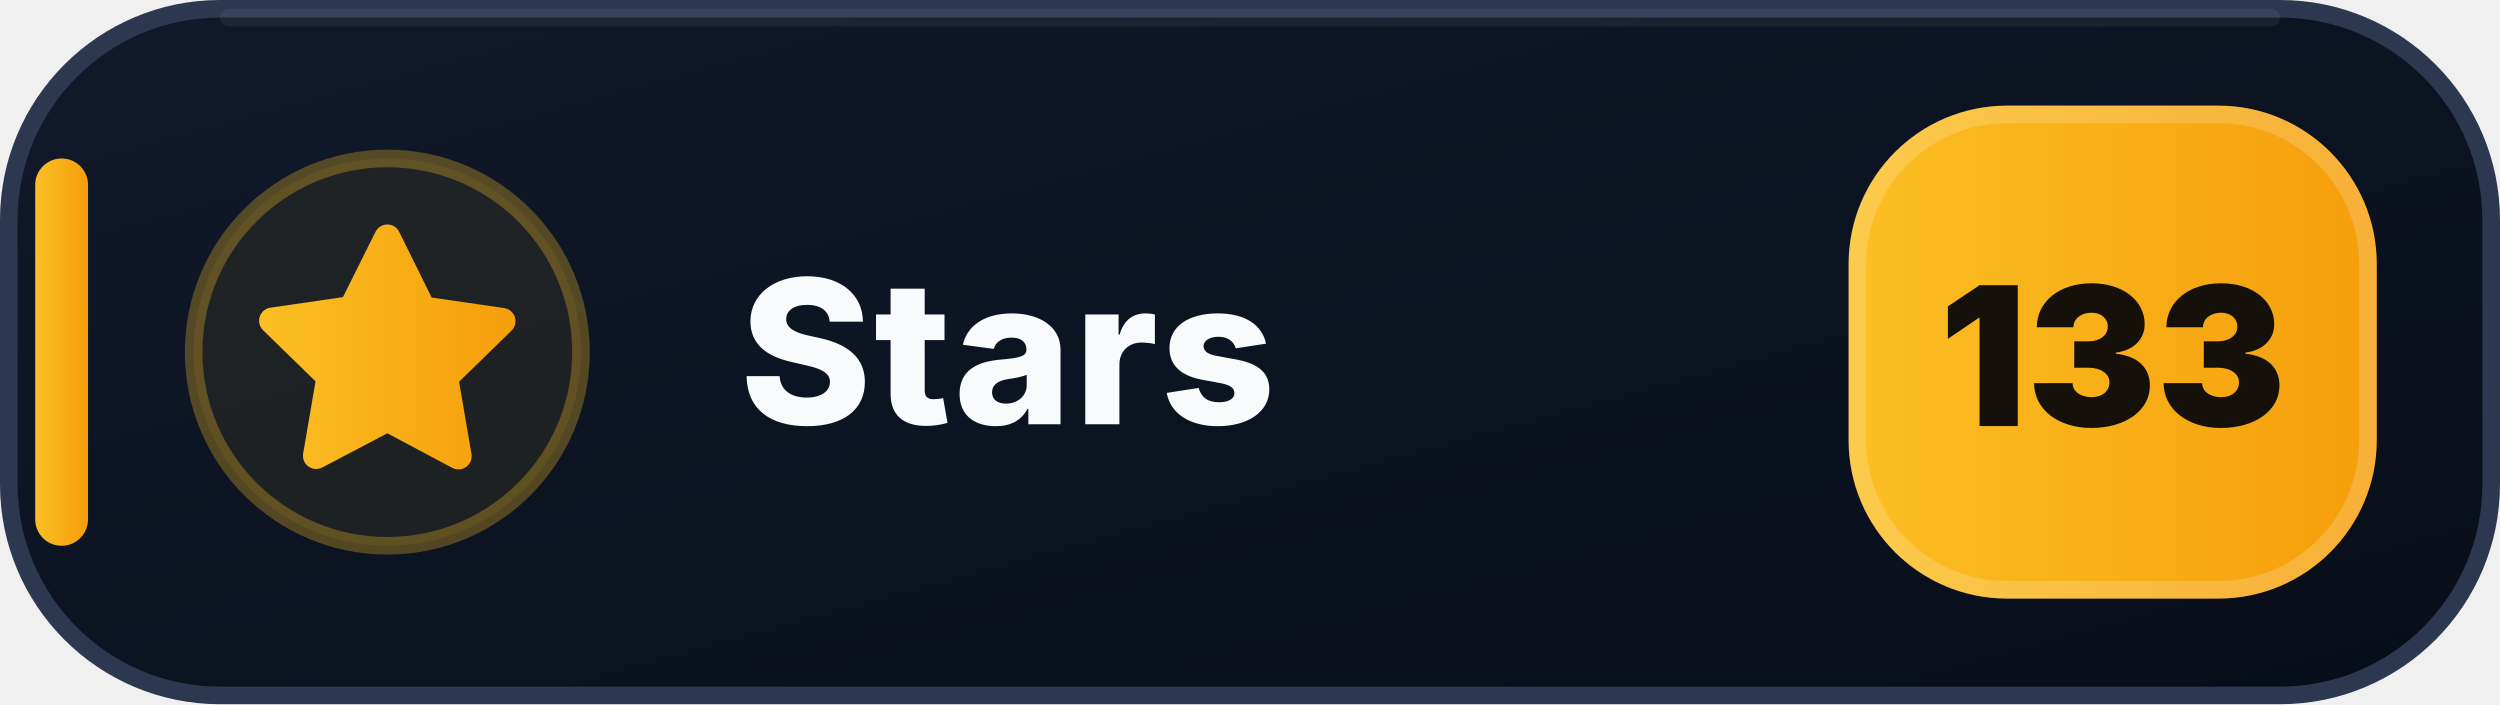
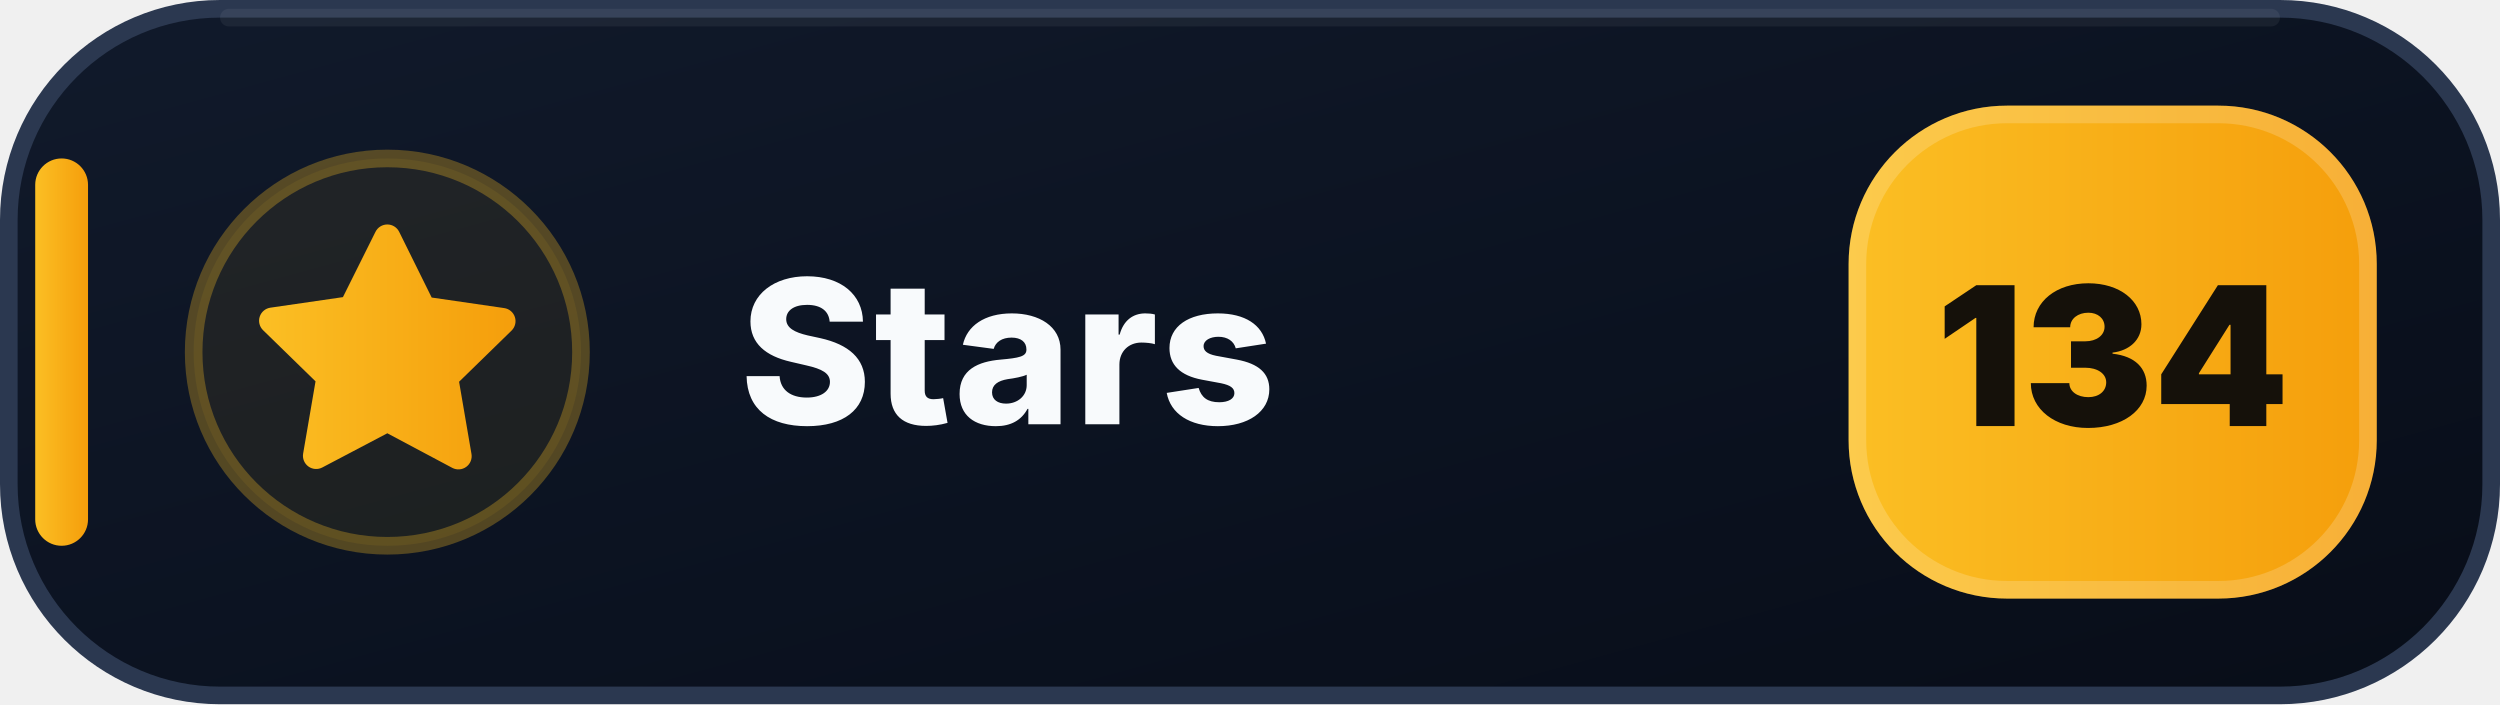
- <svg xmlns="http://www.w3.org/2000/svg" width="142" height="40" viewBox="0 0 142 40" role="img" aria-label="Stars: 133">
+ <svg xmlns="http://www.w3.org/2000/svg" width="142" height="40" viewBox="0 0 142 40" role="img" aria-label="Stars: 134">
  <defs>
    <linearGradient id="stars-bg" x1="0" y1="0" x2="1" y2="1">
      <stop offset="0" stop-color="#111A2B" />
      <stop offset=".58" stop-color="#0B1220" />
      <stop offset="1" stop-color="#080D18" />
    </linearGradient>
    <linearGradient id="stars-accent" x1="0" y1="0" x2="1" y2="0">
      <stop offset="0" stop-color="#FBBF24" />
      <stop offset="1" stop-color="#F59E0B" />
    </linearGradient>
  </defs>
  <rect x=".5" y=".5" width="141" height="39" rx="12" fill="url(#stars-bg)" stroke="#2B3850" />
  <path d="M13 1h116" stroke="#FFFFFF" stroke-opacity=".055" stroke-linecap="round" />
  <rect x="2" y="9" width="3" height="22" rx="1.5" fill="url(#stars-accent)" />
  <circle cx="22" cy="20" r="11" fill="#FBBF24" fill-opacity=".075" stroke="#FBBF24" stroke-opacity=".3" />
  <g transform="translate(14 12)" fill="url(#stars-accent)">
    <path d="M8 .75a.75.75 0 0 1 .673.418L10.52 4.9l4.12.599a.75.75 0 0 1 .416 1.279l-2.98 2.905.704 4.103a.75.75 0 0 1-1.088.79L8 12.61l-3.694 1.943a.75.75 0 0 1-1.088-.79l.704-4.103-2.98-2.905a.75.75 0 0 1 .416-1.279l4.12-.599L7.327 1.168A.75.75 0 0 1 8 .75Z" />
  </g>
  <text x="42" y="24.1" fill="#F8FAFC" font-family="Segoe UI,Inter,Arial,sans-serif" font-size="11.4" font-weight="800" letter-spacing=".12">Stars</text>
  <rect x="105" y="6" width="30" height="28" rx="9" fill="url(#stars-accent)" />
  <rect x="105.5" y="6.5" width="29" height="27" rx="8.5" fill="none" stroke="#FFFFFF" stroke-opacity=".18" />
-   <text x="120" y="24.2" text-anchor="middle" fill="#15110A" font-family="Segoe UI,Inter,Arial,sans-serif" font-size="11" font-weight="900">133</text>
+   <text x="120" y="24.2" text-anchor="middle" fill="#15110A" font-family="Segoe UI,Inter,Arial,sans-serif" font-size="11" font-weight="900">134</text>
</svg>
